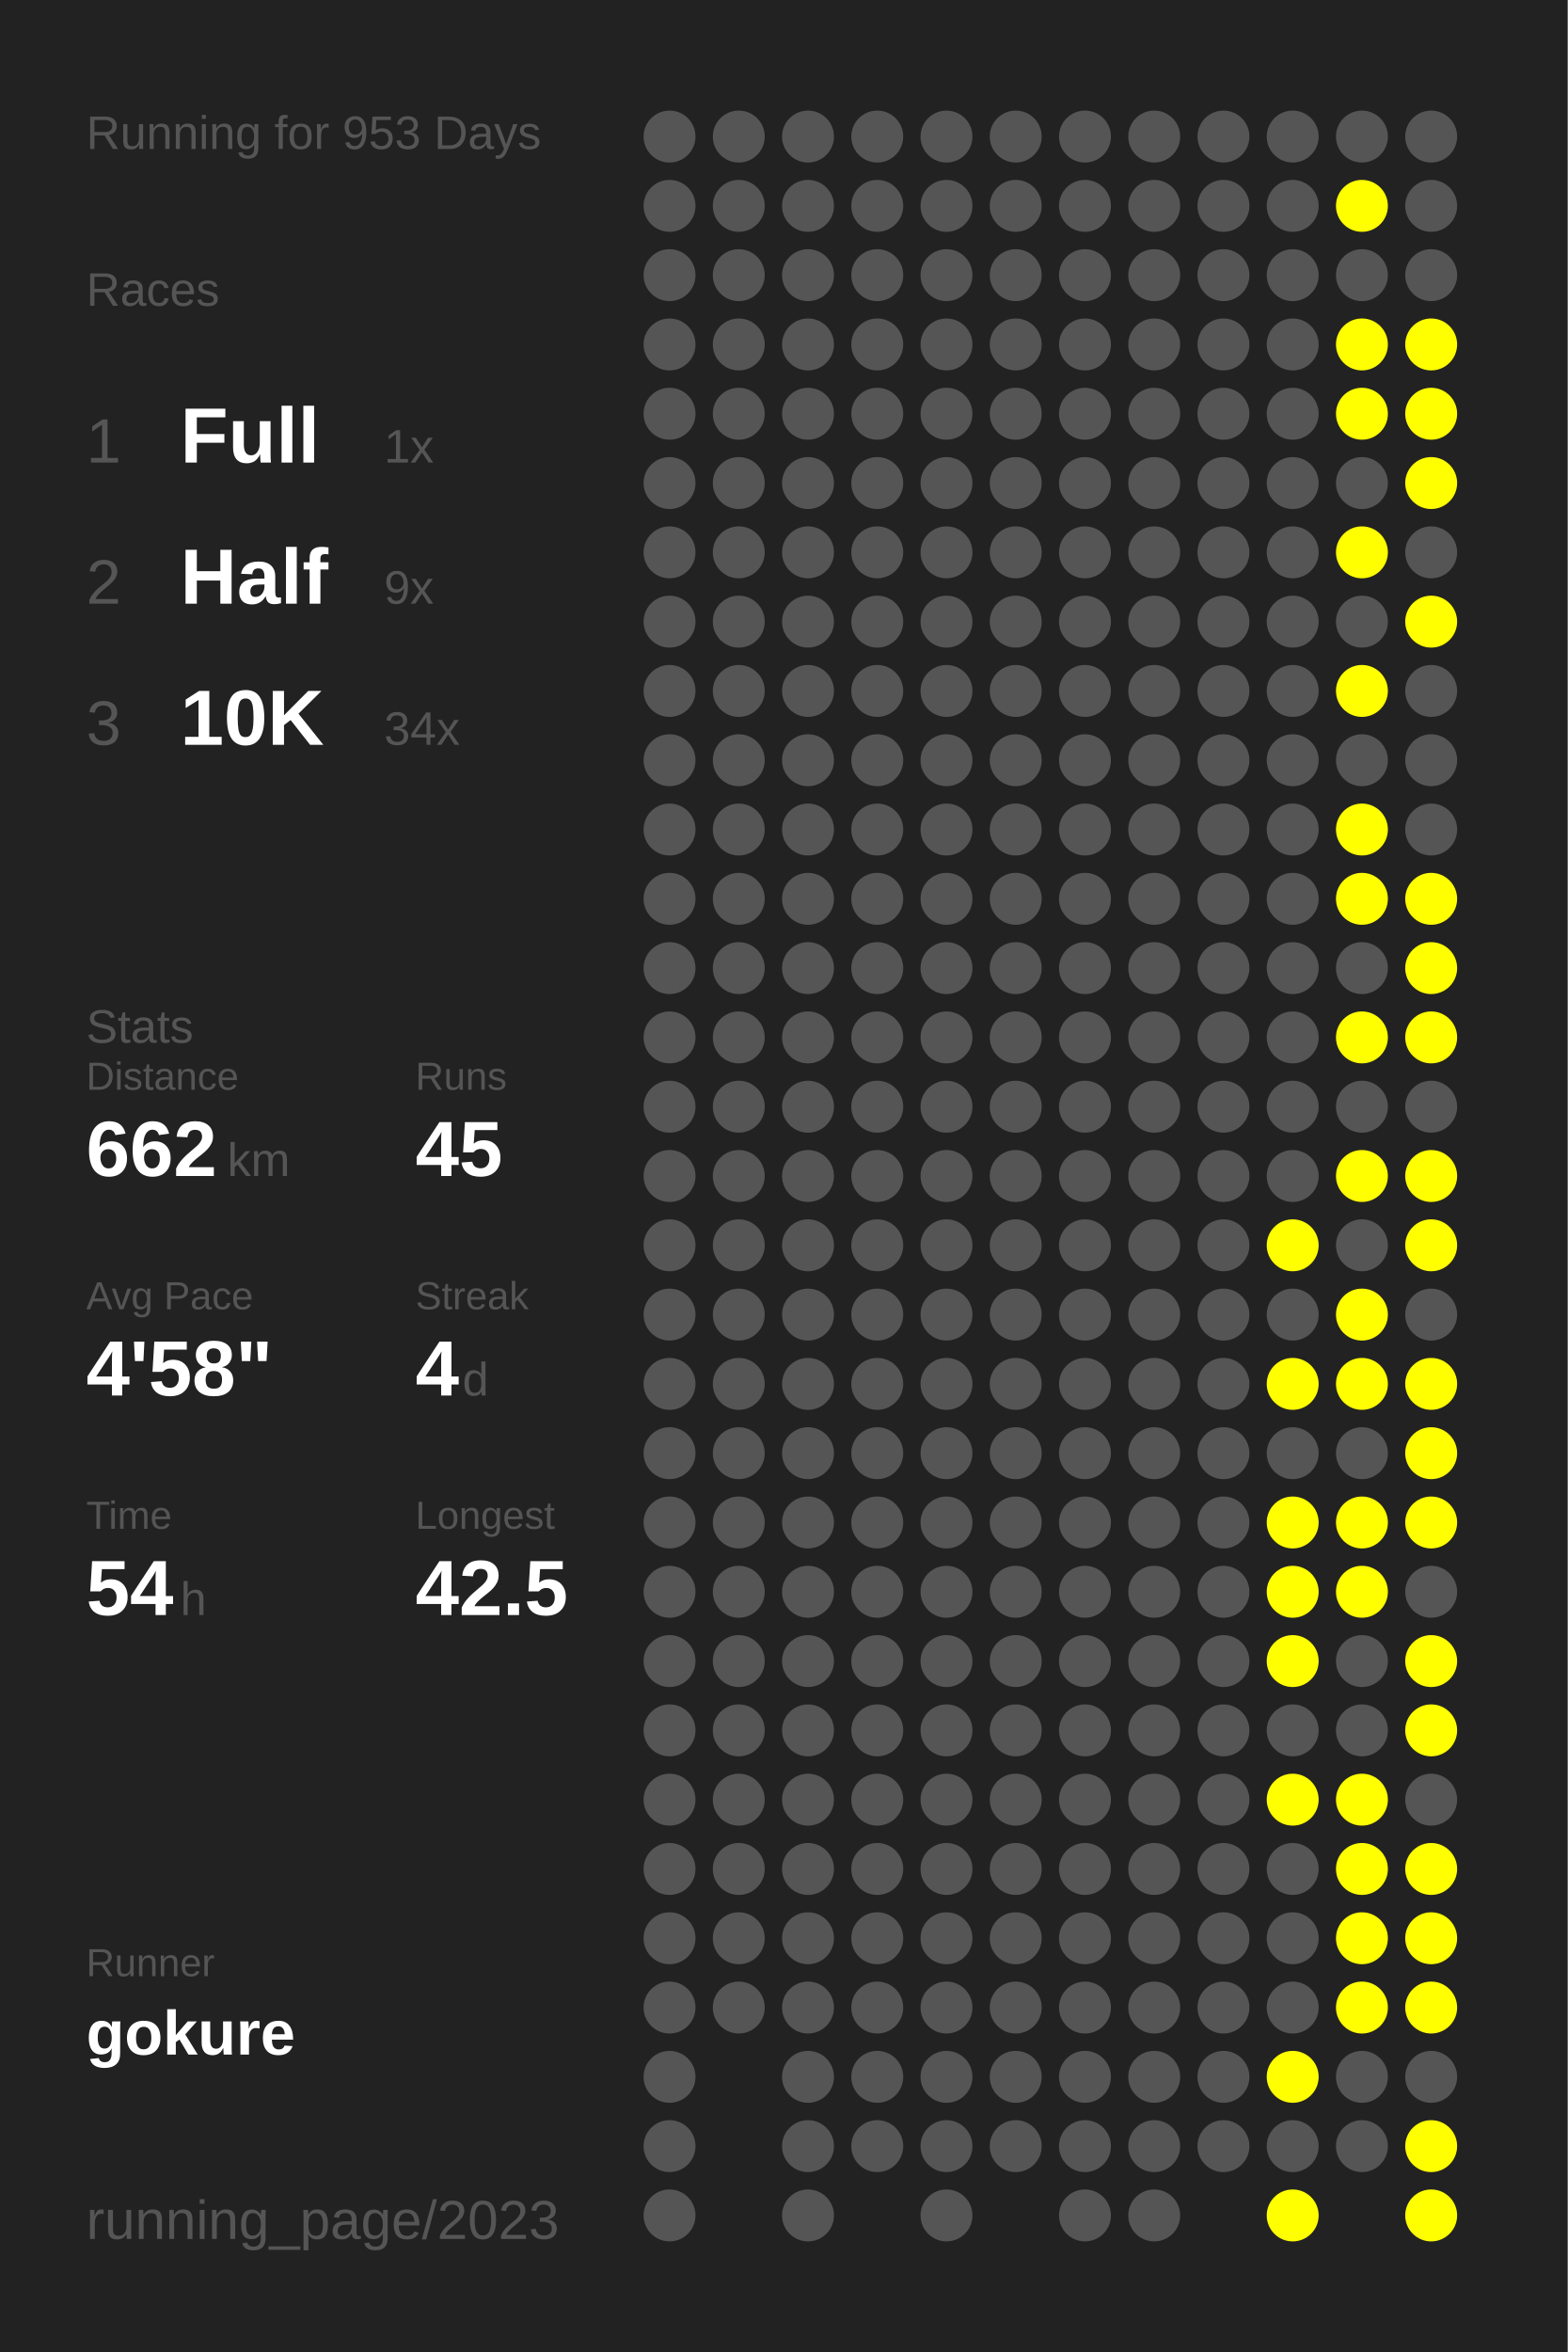
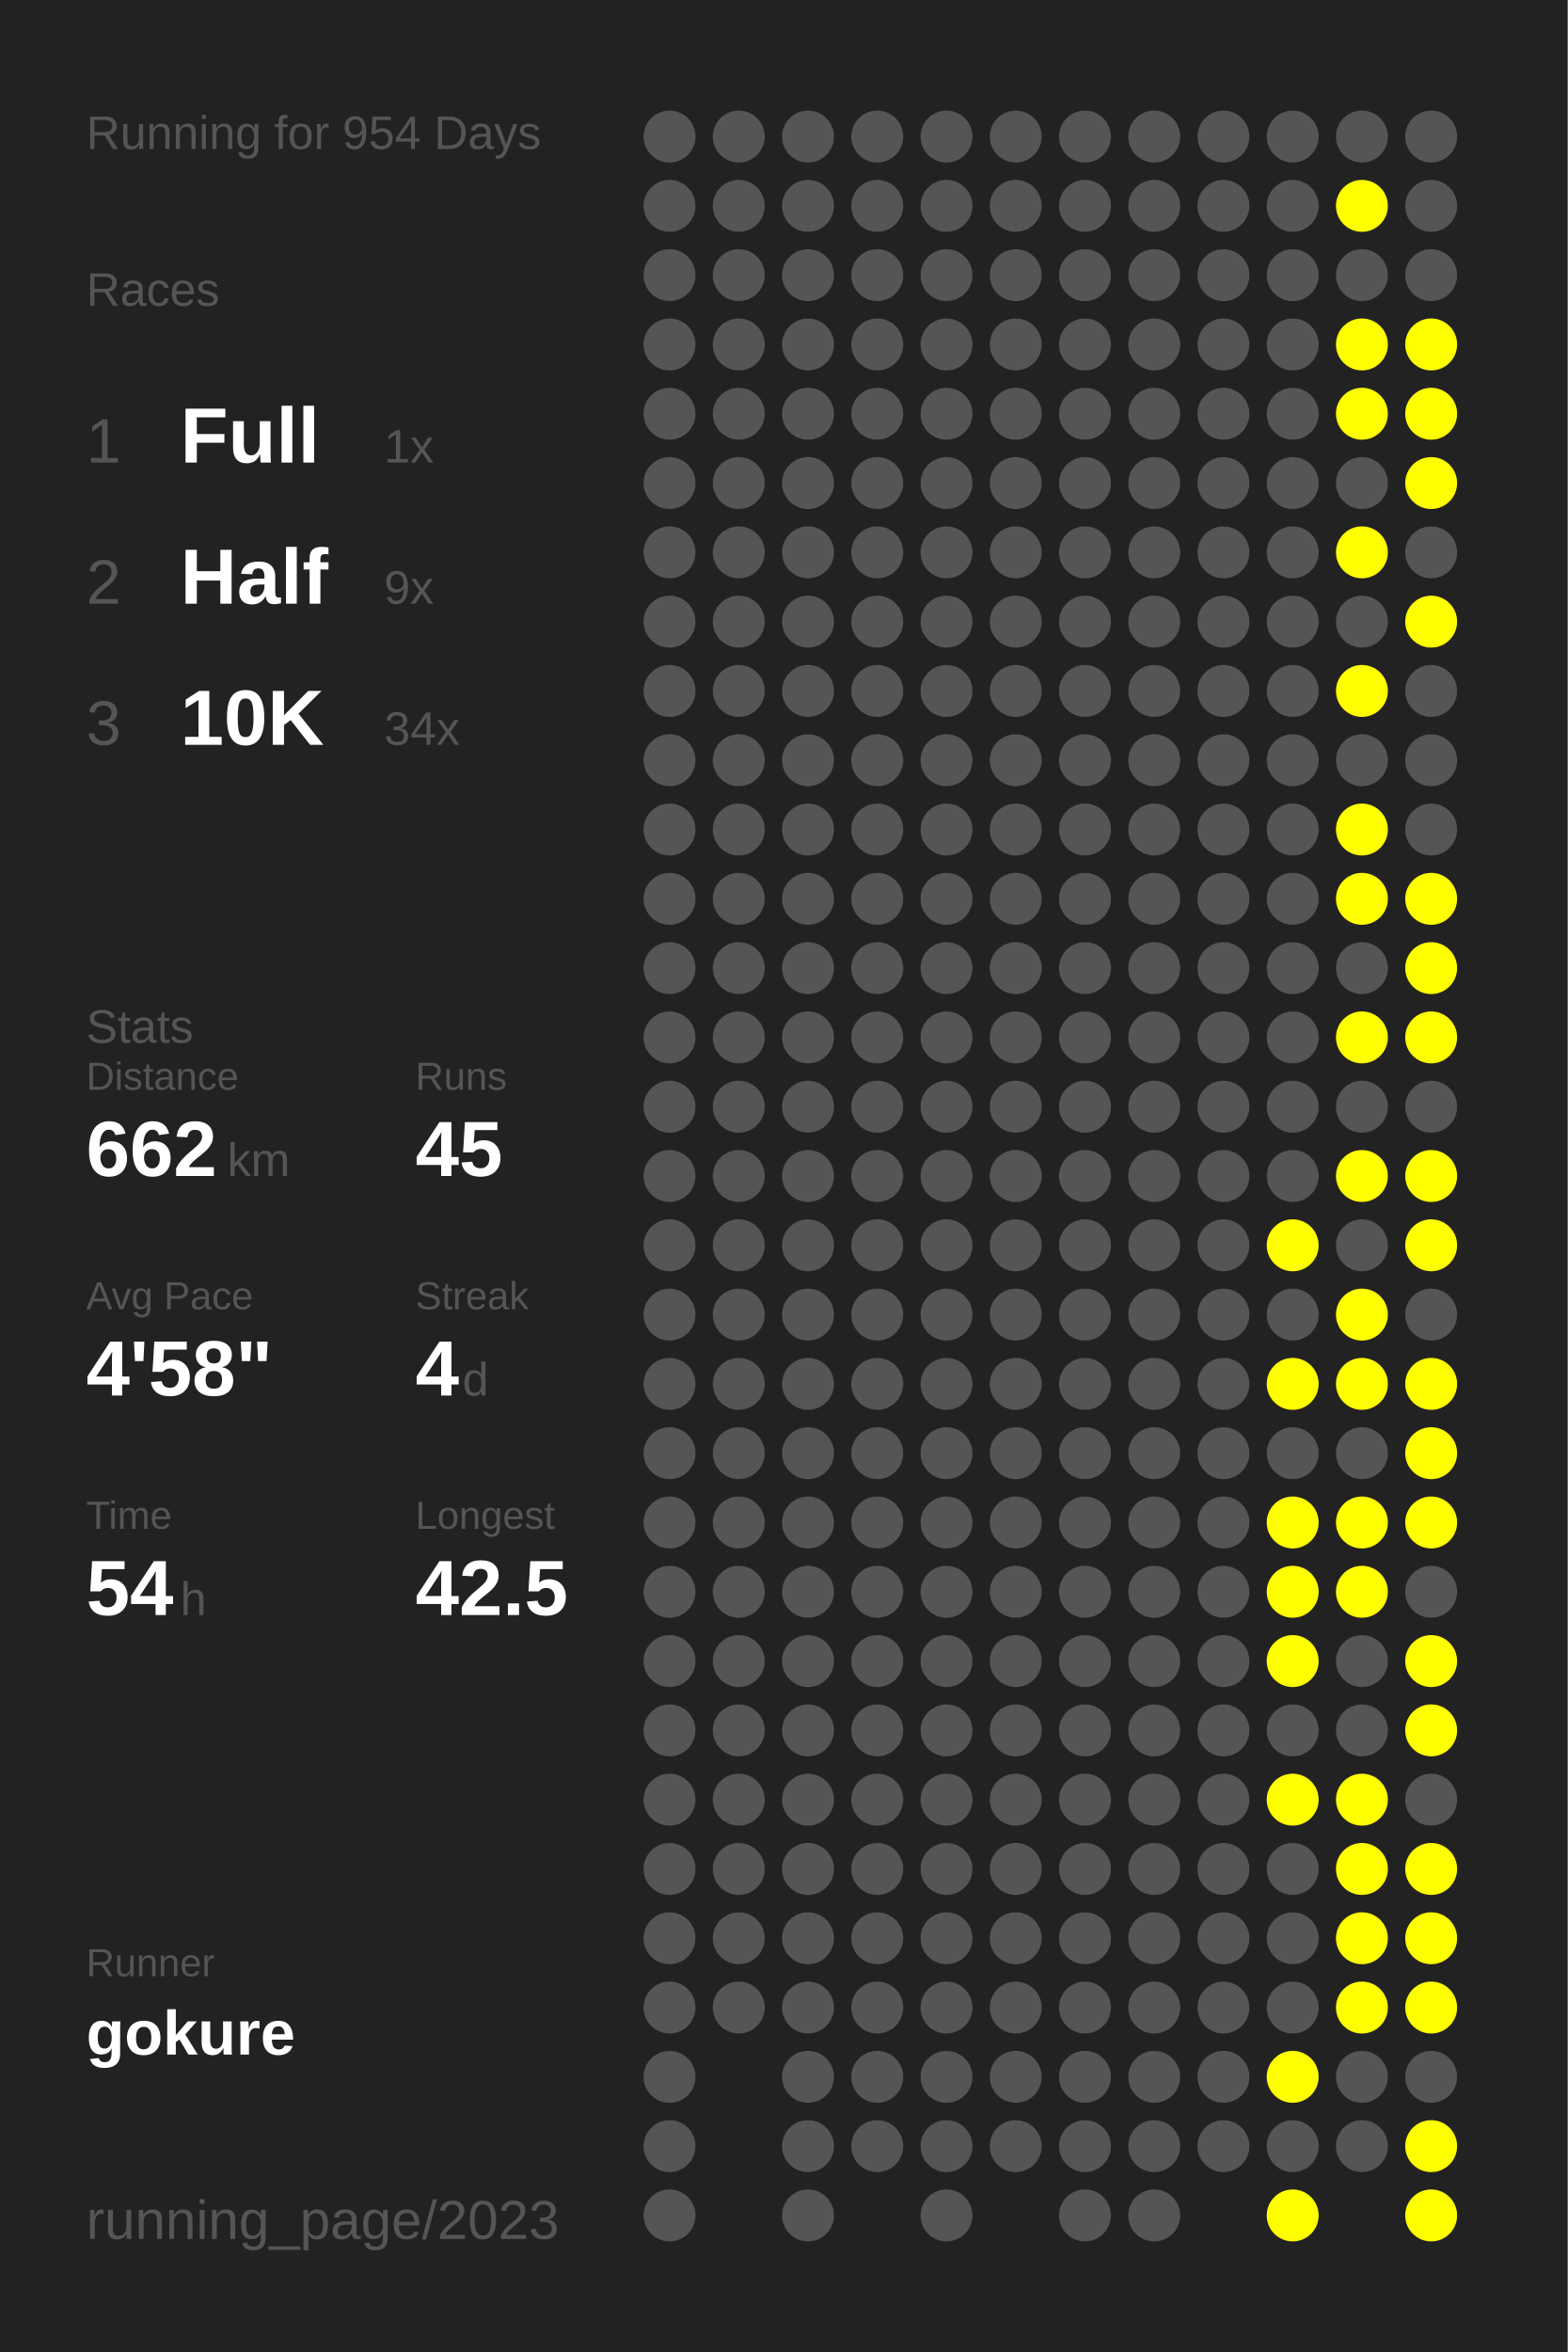
<svg xmlns="http://www.w3.org/2000/svg" baseProfile="full" height="300mm" version="1.1" viewBox="0,0,200,300" width="200mm">
  <defs />
  <rect fill="#222222" height="300" width="200" x="0" y="0" />
-   <text fill="#555555" style="font-size:6px; font-family:Arial;" x="11" y="19">Running for 953 Days</text>
+   <text fill="#555555" style="font-size:6px; font-family:Arial;" x="11" y="19">Running for 954 Days</text>
  <text fill="#555555" style="font-size:6px; font-family:Arial;" x="11" y="39">Races</text>
  <text fill="#555555" style="font-size:8px; font-family:Arial;" x="11" y="59">1</text>
  <text fill="#FFFFFF" style="font-size:10px; font-family:Arial; font-weight:bold;" x="23" y="59">Full</text>
  <text fill="#555555" style="font-size:6px; font-family:Arial;" x="49" y="59">1x</text>
  <text fill="#555555" style="font-size:8px; font-family:Arial;" x="11" y="77">2</text>
  <text fill="#FFFFFF" style="font-size:10px; font-family:Arial; font-weight:bold;" x="23" y="77">Half</text>
  <text fill="#555555" style="font-size:6px; font-family:Arial;" x="49" y="77">9x</text>
  <text fill="#555555" style="font-size:8px; font-family:Arial;" x="11" y="95">3</text>
  <text fill="#FFFFFF" style="font-size:10px; font-family:Arial; font-weight:bold;" x="23" y="95">10K</text>
  <text fill="#555555" style="font-size:6px; font-family:Arial;" x="49" y="95">34x</text>
  <text fill="#555555" style="font-size:6px; font-family:Arial;" x="11" y="133">Stats</text>
  <text fill="#555555" style="font-size:5px; font-family:Arial;" x="11" y="139">Distance</text>
  <text fill="#FFFFFF" style="font-size:10px; font-family:Arial; font-weight:bold;" x="11" y="150">662</text>
  <text fill="#555555" style="font-size:6px; font-family:Arial;" x="29" y="150">km</text>
  <text fill="#555555" style="font-size:5px; font-family:Arial;" x="53" y="139">Runs</text>
  <text fill="#FFFFFF" style="font-size:10px; font-family:Arial; font-weight:bold;" x="53" y="150">45</text>
  <text fill="#555555" style="font-size:5px; font-family:Arial;" x="11" y="167">Avg Pace</text>
  <text fill="#FFFFFF" style="font-size:10px; font-family:Arial; font-weight:bold;" x="11" y="178">4'58"</text>
  <text fill="#555555" style="font-size:5px; font-family:Arial;" x="53" y="167">Streak</text>
  <text fill="#FFFFFF" style="font-size:10px; font-family:Arial; font-weight:bold;" x="53" y="178">4</text>
  <text fill="#555555" style="font-size:6px; font-family:Arial;" x="59" y="178">d</text>
  <text fill="#555555" style="font-size:5px; font-family:Arial;" x="11" y="195">Time</text>
  <text fill="#FFFFFF" style="font-size:10px; font-family:Arial; font-weight:bold;" x="11" y="206">54</text>
  <text fill="#555555" style="font-size:6px; font-family:Arial;" x="23" y="206">h</text>
  <text fill="#555555" style="font-size:5px; font-family:Arial;" x="53" y="195">Longest</text>
  <text fill="#FFFFFF" style="font-size:10px; font-family:Arial; font-weight:bold;" x="53" y="206">42.5</text>
  <text fill="#555555" style="font-size:5px; font-family:Arial;" x="11" y="252.065">Runner</text>
  <text fill="#FFFFFF" style="font-size:8px; font-family:Arial; font-weight:bold;" x="11" y="262.065">gokure</text>
  <text fill="#555555" style="font-size:7px; font-family:Arial;" x="11" y="285.581">running_page/2023</text>
  <circle cx="85.417" cy="17.419" fill="#555555" r="3.312" />
  <circle cx="85.417" cy="26.258" fill="#555555" r="3.312" />
  <circle cx="85.417" cy="35.097" fill="#555555" r="3.312" />
  <circle cx="85.417" cy="43.935" fill="#555555" r="3.312" />
  <circle cx="85.417" cy="52.774" fill="#555555" r="3.312" />
  <circle cx="85.417" cy="61.613" fill="#555555" r="3.312" />
  <circle cx="85.417" cy="70.452" fill="#555555" r="3.312" />
  <circle cx="85.417" cy="79.29" fill="#555555" r="3.312" />
  <circle cx="85.417" cy="88.129" fill="#555555" r="3.312" />
  <circle cx="85.417" cy="96.968" fill="#555555" r="3.312" />
  <circle cx="85.417" cy="105.806" fill="#555555" r="3.312" />
  <circle cx="85.417" cy="114.645" fill="#555555" r="3.312" />
  <circle cx="85.417" cy="123.484" fill="#555555" r="3.312" />
  <circle cx="85.417" cy="132.323" fill="#555555" r="3.312" />
  <circle cx="85.417" cy="141.161" fill="#555555" r="3.312" />
  <circle cx="85.417" cy="150" fill="#555555" r="3.312" />
  <circle cx="85.417" cy="158.839" fill="#555555" r="3.312" />
  <circle cx="85.417" cy="167.677" fill="#555555" r="3.312" />
  <circle cx="85.417" cy="176.516" fill="#555555" r="3.312" />
  <circle cx="85.417" cy="185.355" fill="#555555" r="3.312" />
  <circle cx="85.417" cy="194.194" fill="#555555" r="3.312" />
  <circle cx="85.417" cy="203.032" fill="#555555" r="3.312" />
  <circle cx="85.417" cy="211.871" fill="#555555" r="3.312" />
  <circle cx="85.417" cy="220.71" fill="#555555" r="3.312" />
  <circle cx="85.417" cy="229.548" fill="#555555" r="3.312" />
  <circle cx="85.417" cy="238.387" fill="#555555" r="3.312" />
  <circle cx="85.417" cy="247.226" fill="#555555" r="3.312" />
  <circle cx="85.417" cy="256.065" fill="#555555" r="3.312" />
  <circle cx="85.417" cy="264.903" fill="#555555" r="3.312" />
  <circle cx="85.417" cy="273.742" fill="#555555" r="3.312" />
  <circle cx="85.417" cy="282.581" fill="#555555" r="3.312" />
  <circle cx="94.25" cy="17.419" fill="#555555" r="3.312" />
  <circle cx="94.25" cy="26.258" fill="#555555" r="3.312" />
  <circle cx="94.25" cy="35.097" fill="#555555" r="3.312" />
  <circle cx="94.25" cy="43.935" fill="#555555" r="3.312" />
  <circle cx="94.25" cy="52.774" fill="#555555" r="3.312" />
  <circle cx="94.25" cy="61.613" fill="#555555" r="3.312" />
  <circle cx="94.25" cy="70.452" fill="#555555" r="3.312" />
  <circle cx="94.25" cy="79.29" fill="#555555" r="3.312" />
  <circle cx="94.25" cy="88.129" fill="#555555" r="3.312" />
  <circle cx="94.25" cy="96.968" fill="#555555" r="3.312" />
  <circle cx="94.25" cy="105.806" fill="#555555" r="3.312" />
  <circle cx="94.25" cy="114.645" fill="#555555" r="3.312" />
  <circle cx="94.25" cy="123.484" fill="#555555" r="3.312" />
  <circle cx="94.25" cy="132.323" fill="#555555" r="3.312" />
  <circle cx="94.25" cy="141.161" fill="#555555" r="3.312" />
  <circle cx="94.25" cy="150" fill="#555555" r="3.312" />
  <circle cx="94.25" cy="158.839" fill="#555555" r="3.312" />
  <circle cx="94.25" cy="167.677" fill="#555555" r="3.312" />
  <circle cx="94.25" cy="176.516" fill="#555555" r="3.312" />
  <circle cx="94.25" cy="185.355" fill="#555555" r="3.312" />
  <circle cx="94.25" cy="194.194" fill="#555555" r="3.312" />
  <circle cx="94.25" cy="203.032" fill="#555555" r="3.312" />
  <circle cx="94.25" cy="211.871" fill="#555555" r="3.312" />
  <circle cx="94.25" cy="220.71" fill="#555555" r="3.312" />
  <circle cx="94.25" cy="229.548" fill="#555555" r="3.312" />
  <circle cx="94.25" cy="238.387" fill="#555555" r="3.312" />
  <circle cx="94.25" cy="247.226" fill="#555555" r="3.312" />
  <circle cx="94.25" cy="256.065" fill="#555555" r="3.312" />
  <circle cx="103.083" cy="17.419" fill="#555555" r="3.312" />
  <circle cx="103.083" cy="26.258" fill="#555555" r="3.312" />
  <circle cx="103.083" cy="35.097" fill="#555555" r="3.312" />
  <circle cx="103.083" cy="43.935" fill="#555555" r="3.312" />
  <circle cx="103.083" cy="52.774" fill="#555555" r="3.312" />
  <circle cx="103.083" cy="61.613" fill="#555555" r="3.312" />
  <circle cx="103.083" cy="70.452" fill="#555555" r="3.312" />
  <circle cx="103.083" cy="79.29" fill="#555555" r="3.312" />
  <circle cx="103.083" cy="88.129" fill="#555555" r="3.312" />
  <circle cx="103.083" cy="96.968" fill="#555555" r="3.312" />
  <circle cx="103.083" cy="105.806" fill="#555555" r="3.312" />
  <circle cx="103.083" cy="114.645" fill="#555555" r="3.312" />
  <circle cx="103.083" cy="123.484" fill="#555555" r="3.312" />
  <circle cx="103.083" cy="132.323" fill="#555555" r="3.312" />
  <circle cx="103.083" cy="141.161" fill="#555555" r="3.312" />
  <circle cx="103.083" cy="150" fill="#555555" r="3.312" />
  <circle cx="103.083" cy="158.839" fill="#555555" r="3.312" />
  <circle cx="103.083" cy="167.677" fill="#555555" r="3.312" />
  <circle cx="103.083" cy="176.516" fill="#555555" r="3.312" />
  <circle cx="103.083" cy="185.355" fill="#555555" r="3.312" />
  <circle cx="103.083" cy="194.194" fill="#555555" r="3.312" />
  <circle cx="103.083" cy="203.032" fill="#555555" r="3.312" />
  <circle cx="103.083" cy="211.871" fill="#555555" r="3.312" />
  <circle cx="103.083" cy="220.71" fill="#555555" r="3.312" />
  <circle cx="103.083" cy="229.548" fill="#555555" r="3.312" />
  <circle cx="103.083" cy="238.387" fill="#555555" r="3.312" />
  <circle cx="103.083" cy="247.226" fill="#555555" r="3.312" />
  <circle cx="103.083" cy="256.065" fill="#555555" r="3.312" />
  <circle cx="103.083" cy="264.903" fill="#555555" r="3.312" />
  <circle cx="103.083" cy="273.742" fill="#555555" r="3.312" />
  <circle cx="103.083" cy="282.581" fill="#555555" r="3.312" />
  <circle cx="111.917" cy="17.419" fill="#555555" r="3.312" />
  <circle cx="111.917" cy="26.258" fill="#555555" r="3.312" />
  <circle cx="111.917" cy="35.097" fill="#555555" r="3.312" />
  <circle cx="111.917" cy="43.935" fill="#555555" r="3.312" />
  <circle cx="111.917" cy="52.774" fill="#555555" r="3.312" />
  <circle cx="111.917" cy="61.613" fill="#555555" r="3.312" />
  <circle cx="111.917" cy="70.452" fill="#555555" r="3.312" />
  <circle cx="111.917" cy="79.29" fill="#555555" r="3.312" />
  <circle cx="111.917" cy="88.129" fill="#555555" r="3.312" />
  <circle cx="111.917" cy="96.968" fill="#555555" r="3.312" />
  <circle cx="111.917" cy="105.806" fill="#555555" r="3.312" />
  <circle cx="111.917" cy="114.645" fill="#555555" r="3.312" />
  <circle cx="111.917" cy="123.484" fill="#555555" r="3.312" />
  <circle cx="111.917" cy="132.323" fill="#555555" r="3.312" />
  <circle cx="111.917" cy="141.161" fill="#555555" r="3.312" />
  <circle cx="111.917" cy="150" fill="#555555" r="3.312" />
  <circle cx="111.917" cy="158.839" fill="#555555" r="3.312" />
  <circle cx="111.917" cy="167.677" fill="#555555" r="3.312" />
  <circle cx="111.917" cy="176.516" fill="#555555" r="3.312" />
  <circle cx="111.917" cy="185.355" fill="#555555" r="3.312" />
  <circle cx="111.917" cy="194.194" fill="#555555" r="3.312" />
  <circle cx="111.917" cy="203.032" fill="#555555" r="3.312" />
  <circle cx="111.917" cy="211.871" fill="#555555" r="3.312" />
  <circle cx="111.917" cy="220.71" fill="#555555" r="3.312" />
  <circle cx="111.917" cy="229.548" fill="#555555" r="3.312" />
  <circle cx="111.917" cy="238.387" fill="#555555" r="3.312" />
  <circle cx="111.917" cy="247.226" fill="#555555" r="3.312" />
  <circle cx="111.917" cy="256.065" fill="#555555" r="3.312" />
  <circle cx="111.917" cy="264.903" fill="#555555" r="3.312" />
  <circle cx="111.917" cy="273.742" fill="#555555" r="3.312" />
  <circle cx="120.75" cy="17.419" fill="#555555" r="3.312" />
  <circle cx="120.75" cy="26.258" fill="#555555" r="3.312" />
  <circle cx="120.75" cy="35.097" fill="#555555" r="3.312" />
  <circle cx="120.75" cy="43.935" fill="#555555" r="3.312" />
  <circle cx="120.75" cy="52.774" fill="#555555" r="3.312" />
  <circle cx="120.75" cy="61.613" fill="#555555" r="3.312" />
  <circle cx="120.75" cy="70.452" fill="#555555" r="3.312" />
  <circle cx="120.75" cy="79.29" fill="#555555" r="3.312" />
  <circle cx="120.75" cy="88.129" fill="#555555" r="3.312" />
  <circle cx="120.75" cy="96.968" fill="#555555" r="3.312" />
  <circle cx="120.75" cy="105.806" fill="#555555" r="3.312" />
  <circle cx="120.75" cy="114.645" fill="#555555" r="3.312" />
  <circle cx="120.75" cy="123.484" fill="#555555" r="3.312" />
  <circle cx="120.75" cy="132.323" fill="#555555" r="3.312" />
  <circle cx="120.75" cy="141.161" fill="#555555" r="3.312" />
  <circle cx="120.75" cy="150" fill="#555555" r="3.312" />
  <circle cx="120.75" cy="158.839" fill="#555555" r="3.312" />
  <circle cx="120.75" cy="167.677" fill="#555555" r="3.312" />
  <circle cx="120.75" cy="176.516" fill="#555555" r="3.312" />
  <circle cx="120.75" cy="185.355" fill="#555555" r="3.312" />
  <circle cx="120.75" cy="194.194" fill="#555555" r="3.312" />
  <circle cx="120.75" cy="203.032" fill="#555555" r="3.312" />
  <circle cx="120.75" cy="211.871" fill="#555555" r="3.312" />
  <circle cx="120.75" cy="220.71" fill="#555555" r="3.312" />
  <circle cx="120.75" cy="229.548" fill="#555555" r="3.312" />
  <circle cx="120.75" cy="238.387" fill="#555555" r="3.312" />
  <circle cx="120.75" cy="247.226" fill="#555555" r="3.312" />
  <circle cx="120.75" cy="256.065" fill="#555555" r="3.312" />
  <circle cx="120.75" cy="264.903" fill="#555555" r="3.312" />
  <circle cx="120.75" cy="273.742" fill="#555555" r="3.312" />
  <circle cx="120.75" cy="282.581" fill="#555555" r="3.312" />
  <circle cx="129.583" cy="17.419" fill="#555555" r="3.312" />
  <circle cx="129.583" cy="26.258" fill="#555555" r="3.312" />
  <circle cx="129.583" cy="35.097" fill="#555555" r="3.312" />
  <circle cx="129.583" cy="43.935" fill="#555555" r="3.312" />
  <circle cx="129.583" cy="52.774" fill="#555555" r="3.312" />
  <circle cx="129.583" cy="61.613" fill="#555555" r="3.312" />
  <circle cx="129.583" cy="70.452" fill="#555555" r="3.312" />
  <circle cx="129.583" cy="79.29" fill="#555555" r="3.312" />
  <circle cx="129.583" cy="88.129" fill="#555555" r="3.312" />
  <circle cx="129.583" cy="96.968" fill="#555555" r="3.312" />
  <circle cx="129.583" cy="105.806" fill="#555555" r="3.312" />
  <circle cx="129.583" cy="114.645" fill="#555555" r="3.312" />
  <circle cx="129.583" cy="123.484" fill="#555555" r="3.312" />
  <circle cx="129.583" cy="132.323" fill="#555555" r="3.312" />
  <circle cx="129.583" cy="141.161" fill="#555555" r="3.312" />
  <circle cx="129.583" cy="150" fill="#555555" r="3.312" />
  <circle cx="129.583" cy="158.839" fill="#555555" r="3.312" />
  <circle cx="129.583" cy="167.677" fill="#555555" r="3.312" />
  <circle cx="129.583" cy="176.516" fill="#555555" r="3.312" />
  <circle cx="129.583" cy="185.355" fill="#555555" r="3.312" />
  <circle cx="129.583" cy="194.194" fill="#555555" r="3.312" />
  <circle cx="129.583" cy="203.032" fill="#555555" r="3.312" />
  <circle cx="129.583" cy="211.871" fill="#555555" r="3.312" />
  <circle cx="129.583" cy="220.71" fill="#555555" r="3.312" />
  <circle cx="129.583" cy="229.548" fill="#555555" r="3.312" />
  <circle cx="129.583" cy="238.387" fill="#555555" r="3.312" />
  <circle cx="129.583" cy="247.226" fill="#555555" r="3.312" />
  <circle cx="129.583" cy="256.065" fill="#555555" r="3.312" />
  <circle cx="129.583" cy="264.903" fill="#555555" r="3.312" />
  <circle cx="129.583" cy="273.742" fill="#555555" r="3.312" />
  <circle cx="138.417" cy="17.419" fill="#555555" r="3.312" />
  <circle cx="138.417" cy="26.258" fill="#555555" r="3.312" />
  <circle cx="138.417" cy="35.097" fill="#555555" r="3.312" />
  <circle cx="138.417" cy="43.935" fill="#555555" r="3.312" />
  <circle cx="138.417" cy="52.774" fill="#555555" r="3.312" />
  <circle cx="138.417" cy="61.613" fill="#555555" r="3.312" />
  <circle cx="138.417" cy="70.452" fill="#555555" r="3.312" />
  <circle cx="138.417" cy="79.29" fill="#555555" r="3.312" />
  <circle cx="138.417" cy="88.129" fill="#555555" r="3.312" />
  <circle cx="138.417" cy="96.968" fill="#555555" r="3.312" />
  <circle cx="138.417" cy="105.806" fill="#555555" r="3.312" />
  <circle cx="138.417" cy="114.645" fill="#555555" r="3.312" />
  <circle cx="138.417" cy="123.484" fill="#555555" r="3.312" />
  <circle cx="138.417" cy="132.323" fill="#555555" r="3.312" />
  <circle cx="138.417" cy="141.161" fill="#555555" r="3.312" />
  <circle cx="138.417" cy="150" fill="#555555" r="3.312" />
  <circle cx="138.417" cy="158.839" fill="#555555" r="3.312" />
  <circle cx="138.417" cy="167.677" fill="#555555" r="3.312" />
  <circle cx="138.417" cy="176.516" fill="#555555" r="3.312" />
  <circle cx="138.417" cy="185.355" fill="#555555" r="3.312" />
  <circle cx="138.417" cy="194.194" fill="#555555" r="3.312" />
  <circle cx="138.417" cy="203.032" fill="#555555" r="3.312" />
  <circle cx="138.417" cy="211.871" fill="#555555" r="3.312" />
  <circle cx="138.417" cy="220.71" fill="#555555" r="3.312" />
  <circle cx="138.417" cy="229.548" fill="#555555" r="3.312" />
  <circle cx="138.417" cy="238.387" fill="#555555" r="3.312" />
  <circle cx="138.417" cy="247.226" fill="#555555" r="3.312" />
  <circle cx="138.417" cy="256.065" fill="#555555" r="3.312" />
  <circle cx="138.417" cy="264.903" fill="#555555" r="3.312" />
  <circle cx="138.417" cy="273.742" fill="#555555" r="3.312" />
  <circle cx="138.417" cy="282.581" fill="#555555" r="3.312" />
  <circle cx="147.25" cy="17.419" fill="#555555" r="3.312" />
  <circle cx="147.25" cy="26.258" fill="#555555" r="3.312" />
  <circle cx="147.25" cy="35.097" fill="#555555" r="3.312" />
  <circle cx="147.25" cy="43.935" fill="#555555" r="3.312" />
  <circle cx="147.25" cy="52.774" fill="#555555" r="3.312" />
  <circle cx="147.25" cy="61.613" fill="#555555" r="3.312" />
  <circle cx="147.25" cy="70.452" fill="#555555" r="3.312" />
  <circle cx="147.25" cy="79.29" fill="#555555" r="3.312" />
  <circle cx="147.25" cy="88.129" fill="#555555" r="3.312" />
  <circle cx="147.25" cy="96.968" fill="#555555" r="3.312" />
  <circle cx="147.25" cy="105.806" fill="#555555" r="3.312" />
  <circle cx="147.25" cy="114.645" fill="#555555" r="3.312" />
  <circle cx="147.25" cy="123.484" fill="#555555" r="3.312" />
  <circle cx="147.25" cy="132.323" fill="#555555" r="3.312" />
  <circle cx="147.25" cy="141.161" fill="#555555" r="3.312" />
  <circle cx="147.25" cy="150" fill="#555555" r="3.312" />
  <circle cx="147.25" cy="158.839" fill="#555555" r="3.312" />
  <circle cx="147.25" cy="167.677" fill="#555555" r="3.312" />
  <circle cx="147.25" cy="176.516" fill="#555555" r="3.312" />
  <circle cx="147.25" cy="185.355" fill="#555555" r="3.312" />
  <circle cx="147.25" cy="194.194" fill="#555555" r="3.312" />
  <circle cx="147.25" cy="203.032" fill="#555555" r="3.312" />
  <circle cx="147.25" cy="211.871" fill="#555555" r="3.312" />
  <circle cx="147.25" cy="220.71" fill="#555555" r="3.312" />
  <circle cx="147.25" cy="229.548" fill="#555555" r="3.312" />
  <circle cx="147.25" cy="238.387" fill="#555555" r="3.312" />
  <circle cx="147.25" cy="247.226" fill="#555555" r="3.312" />
  <circle cx="147.25" cy="256.065" fill="#555555" r="3.312" />
  <circle cx="147.25" cy="264.903" fill="#555555" r="3.312" />
  <circle cx="147.25" cy="273.742" fill="#555555" r="3.312" />
  <circle cx="147.25" cy="282.581" fill="#555555" r="3.312" />
  <circle cx="156.083" cy="17.419" fill="#555555" r="3.312" />
  <circle cx="156.083" cy="26.258" fill="#555555" r="3.312" />
  <circle cx="156.083" cy="35.097" fill="#555555" r="3.312" />
  <circle cx="156.083" cy="43.935" fill="#555555" r="3.312" />
  <circle cx="156.083" cy="52.774" fill="#555555" r="3.312" />
  <circle cx="156.083" cy="61.613" fill="#555555" r="3.312" />
  <circle cx="156.083" cy="70.452" fill="#555555" r="3.312" />
  <circle cx="156.083" cy="79.29" fill="#555555" r="3.312" />
  <circle cx="156.083" cy="88.129" fill="#555555" r="3.312" />
  <circle cx="156.083" cy="96.968" fill="#555555" r="3.312" />
  <circle cx="156.083" cy="105.806" fill="#555555" r="3.312" />
  <circle cx="156.083" cy="114.645" fill="#555555" r="3.312" />
  <circle cx="156.083" cy="123.484" fill="#555555" r="3.312" />
  <circle cx="156.083" cy="132.323" fill="#555555" r="3.312" />
  <circle cx="156.083" cy="141.161" fill="#555555" r="3.312" />
  <circle cx="156.083" cy="150" fill="#555555" r="3.312" />
  <circle cx="156.083" cy="158.839" fill="#555555" r="3.312" />
  <circle cx="156.083" cy="167.677" fill="#555555" r="3.312" />
  <circle cx="156.083" cy="176.516" fill="#555555" r="3.312" />
  <circle cx="156.083" cy="185.355" fill="#555555" r="3.312" />
  <circle cx="156.083" cy="194.194" fill="#555555" r="3.312" />
  <circle cx="156.083" cy="203.032" fill="#555555" r="3.312" />
  <circle cx="156.083" cy="211.871" fill="#555555" r="3.312" />
  <circle cx="156.083" cy="220.71" fill="#555555" r="3.312" />
  <circle cx="156.083" cy="229.548" fill="#555555" r="3.312" />
  <circle cx="156.083" cy="238.387" fill="#555555" r="3.312" />
  <circle cx="156.083" cy="247.226" fill="#555555" r="3.312" />
  <circle cx="156.083" cy="256.065" fill="#555555" r="3.312" />
  <circle cx="156.083" cy="264.903" fill="#555555" r="3.312" />
  <circle cx="156.083" cy="273.742" fill="#555555" r="3.312" />
  <circle cx="164.917" cy="17.419" fill="#555555" r="3.312" />
  <circle cx="164.917" cy="26.258" fill="#555555" r="3.312" />
  <circle cx="164.917" cy="35.097" fill="#555555" r="3.312" />
  <circle cx="164.917" cy="43.935" fill="#555555" r="3.312" />
  <circle cx="164.917" cy="52.774" fill="#555555" r="3.312" />
  <circle cx="164.917" cy="61.613" fill="#555555" r="3.312" />
  <circle cx="164.917" cy="70.452" fill="#555555" r="3.312" />
  <circle cx="164.917" cy="79.29" fill="#555555" r="3.312" />
  <circle cx="164.917" cy="88.129" fill="#555555" r="3.312" />
  <circle cx="164.917" cy="96.968" fill="#555555" r="3.312" />
  <circle cx="164.917" cy="105.806" fill="#555555" r="3.312" />
  <circle cx="164.917" cy="114.645" fill="#555555" r="3.312" />
  <circle cx="164.917" cy="123.484" fill="#555555" r="3.312" />
  <circle cx="164.917" cy="132.323" fill="#555555" r="3.312" />
  <circle cx="164.917" cy="141.161" fill="#555555" r="3.312" />
  <circle cx="164.917" cy="150" fill="#555555" r="3.312" />
  <circle cx="164.917" cy="158.839" fill="#FFFF00" r="3.312" />
  <circle cx="164.917" cy="167.677" fill="#555555" r="3.312" />
  <circle cx="164.917" cy="176.516" fill="#FFFF00" r="3.312" />
  <circle cx="164.917" cy="185.355" fill="#555555" r="3.312" />
  <circle cx="164.917" cy="194.194" fill="#FFFF00" r="3.312" />
  <circle cx="164.917" cy="203.032" fill="#FFFF00" r="3.312" />
  <circle cx="164.917" cy="211.871" fill="#FFFF00" r="3.312" />
  <circle cx="164.917" cy="220.71" fill="#555555" r="3.312" />
  <circle cx="164.917" cy="229.548" fill="#FFFF00" r="3.312" />
  <circle cx="164.917" cy="238.387" fill="#555555" r="3.312" />
  <circle cx="164.917" cy="247.226" fill="#555555" r="3.312" />
  <circle cx="164.917" cy="256.065" fill="#555555" r="3.312" />
  <circle cx="164.917" cy="264.903" fill="#FFFF00" r="3.312" />
  <circle cx="164.917" cy="273.742" fill="#555555" r="3.312" />
  <circle cx="164.917" cy="282.581" fill="#FFFF00" r="3.312" />
  <circle cx="173.75" cy="17.419" fill="#555555" r="3.312" />
  <circle cx="173.75" cy="26.258" fill="#FFFF00" r="3.312" />
  <circle cx="173.75" cy="35.097" fill="#555555" r="3.312" />
  <circle cx="173.75" cy="43.935" fill="#FFFF00" r="3.312" />
  <circle cx="173.75" cy="52.774" fill="#FFFF00" r="3.312" />
  <circle cx="173.75" cy="61.613" fill="#555555" r="3.312" />
  <circle cx="173.75" cy="70.452" fill="#FFFF00" r="3.312" />
  <circle cx="173.75" cy="79.29" fill="#555555" r="3.312" />
  <circle cx="173.75" cy="88.129" fill="#FFFF00" r="3.312" />
  <circle cx="173.75" cy="96.968" fill="#555555" r="3.312" />
  <circle cx="173.75" cy="105.806" fill="#FFFF00" r="3.312" />
  <circle cx="173.75" cy="114.645" fill="#FFFF00" r="3.312" />
  <circle cx="173.75" cy="123.484" fill="#555555" r="3.312" />
  <circle cx="173.75" cy="132.323" fill="#FFFF00" r="3.312" />
  <circle cx="173.75" cy="141.161" fill="#555555" r="3.312" />
  <circle cx="173.75" cy="150" fill="#FFFF00" r="3.312" />
  <circle cx="173.75" cy="158.839" fill="#555555" r="3.312" />
  <circle cx="173.75" cy="167.677" fill="#FFFF00" r="3.312" />
  <circle cx="173.75" cy="176.516" fill="#FFFF00" r="3.312" />
  <circle cx="173.75" cy="185.355" fill="#555555" r="3.312" />
  <circle cx="173.75" cy="194.194" fill="#FFFF00" r="3.312" />
  <circle cx="173.75" cy="203.032" fill="#FFFF00" r="3.312" />
  <circle cx="173.75" cy="211.871" fill="#555555" r="3.312" />
  <circle cx="173.75" cy="220.71" fill="#555555" r="3.312" />
  <circle cx="173.75" cy="229.548" fill="#FFFF00" r="3.312" />
  <circle cx="173.75" cy="238.387" fill="#FFFF00" r="3.312" />
  <circle cx="173.75" cy="247.226" fill="#FFFF00" r="3.312" />
  <circle cx="173.75" cy="256.065" fill="#FFFF00" r="3.312" />
  <circle cx="173.75" cy="264.903" fill="#555555" r="3.312" />
  <circle cx="173.75" cy="273.742" fill="#555555" r="3.312" />
  <circle cx="182.583" cy="17.419" fill="#555555" r="3.312" />
  <circle cx="182.583" cy="26.258" fill="#555555" r="3.312" />
  <circle cx="182.583" cy="35.097" fill="#555555" r="3.312" />
  <circle cx="182.583" cy="43.935" fill="#FFFF00" r="3.312" />
  <circle cx="182.583" cy="52.774" fill="#FFFF00" r="3.312" />
  <circle cx="182.583" cy="61.613" fill="#FFFF00" r="3.312" />
  <circle cx="182.583" cy="70.452" fill="#555555" r="3.312" />
  <circle cx="182.583" cy="79.29" fill="#FFFF00" r="3.312" />
  <circle cx="182.583" cy="88.129" fill="#555555" r="3.312" />
  <circle cx="182.583" cy="96.968" fill="#555555" r="3.312" />
  <circle cx="182.583" cy="105.806" fill="#555555" r="3.312" />
  <circle cx="182.583" cy="114.645" fill="#FFFF00" r="3.312" />
  <circle cx="182.583" cy="123.484" fill="#FFFF00" r="3.312" />
  <circle cx="182.583" cy="132.323" fill="#FFFF00" r="3.312" />
  <circle cx="182.583" cy="141.161" fill="#555555" r="3.312" />
  <circle cx="182.583" cy="150" fill="#FFFF00" r="3.312" />
  <circle cx="182.583" cy="158.839" fill="#FFFF00" r="3.312" />
  <circle cx="182.583" cy="167.677" fill="#555555" r="3.312" />
  <circle cx="182.583" cy="176.516" fill="#FFFF00" r="3.312" />
  <circle cx="182.583" cy="185.355" fill="#FFFF00" r="3.312" />
  <circle cx="182.583" cy="194.194" fill="#FFFF00" r="3.312" />
  <circle cx="182.583" cy="203.032" fill="#555555" r="3.312" />
  <circle cx="182.583" cy="211.871" fill="#FFFF00" r="3.312" />
  <circle cx="182.583" cy="220.71" fill="#FFFF00" r="3.312" />
  <circle cx="182.583" cy="229.548" fill="#555555" r="3.312" />
  <circle cx="182.583" cy="238.387" fill="#FFFF00" r="3.312" />
  <circle cx="182.583" cy="247.226" fill="#FFFF00" r="3.312" />
  <circle cx="182.583" cy="256.065" fill="#FFFF00" r="3.312" />
  <circle cx="182.583" cy="264.903" fill="#555555" r="3.312" />
  <circle cx="182.583" cy="273.742" fill="#FFFF00" r="3.312" />
  <circle cx="182.583" cy="282.581" fill="#FFFF00" r="3.312" />
</svg>
